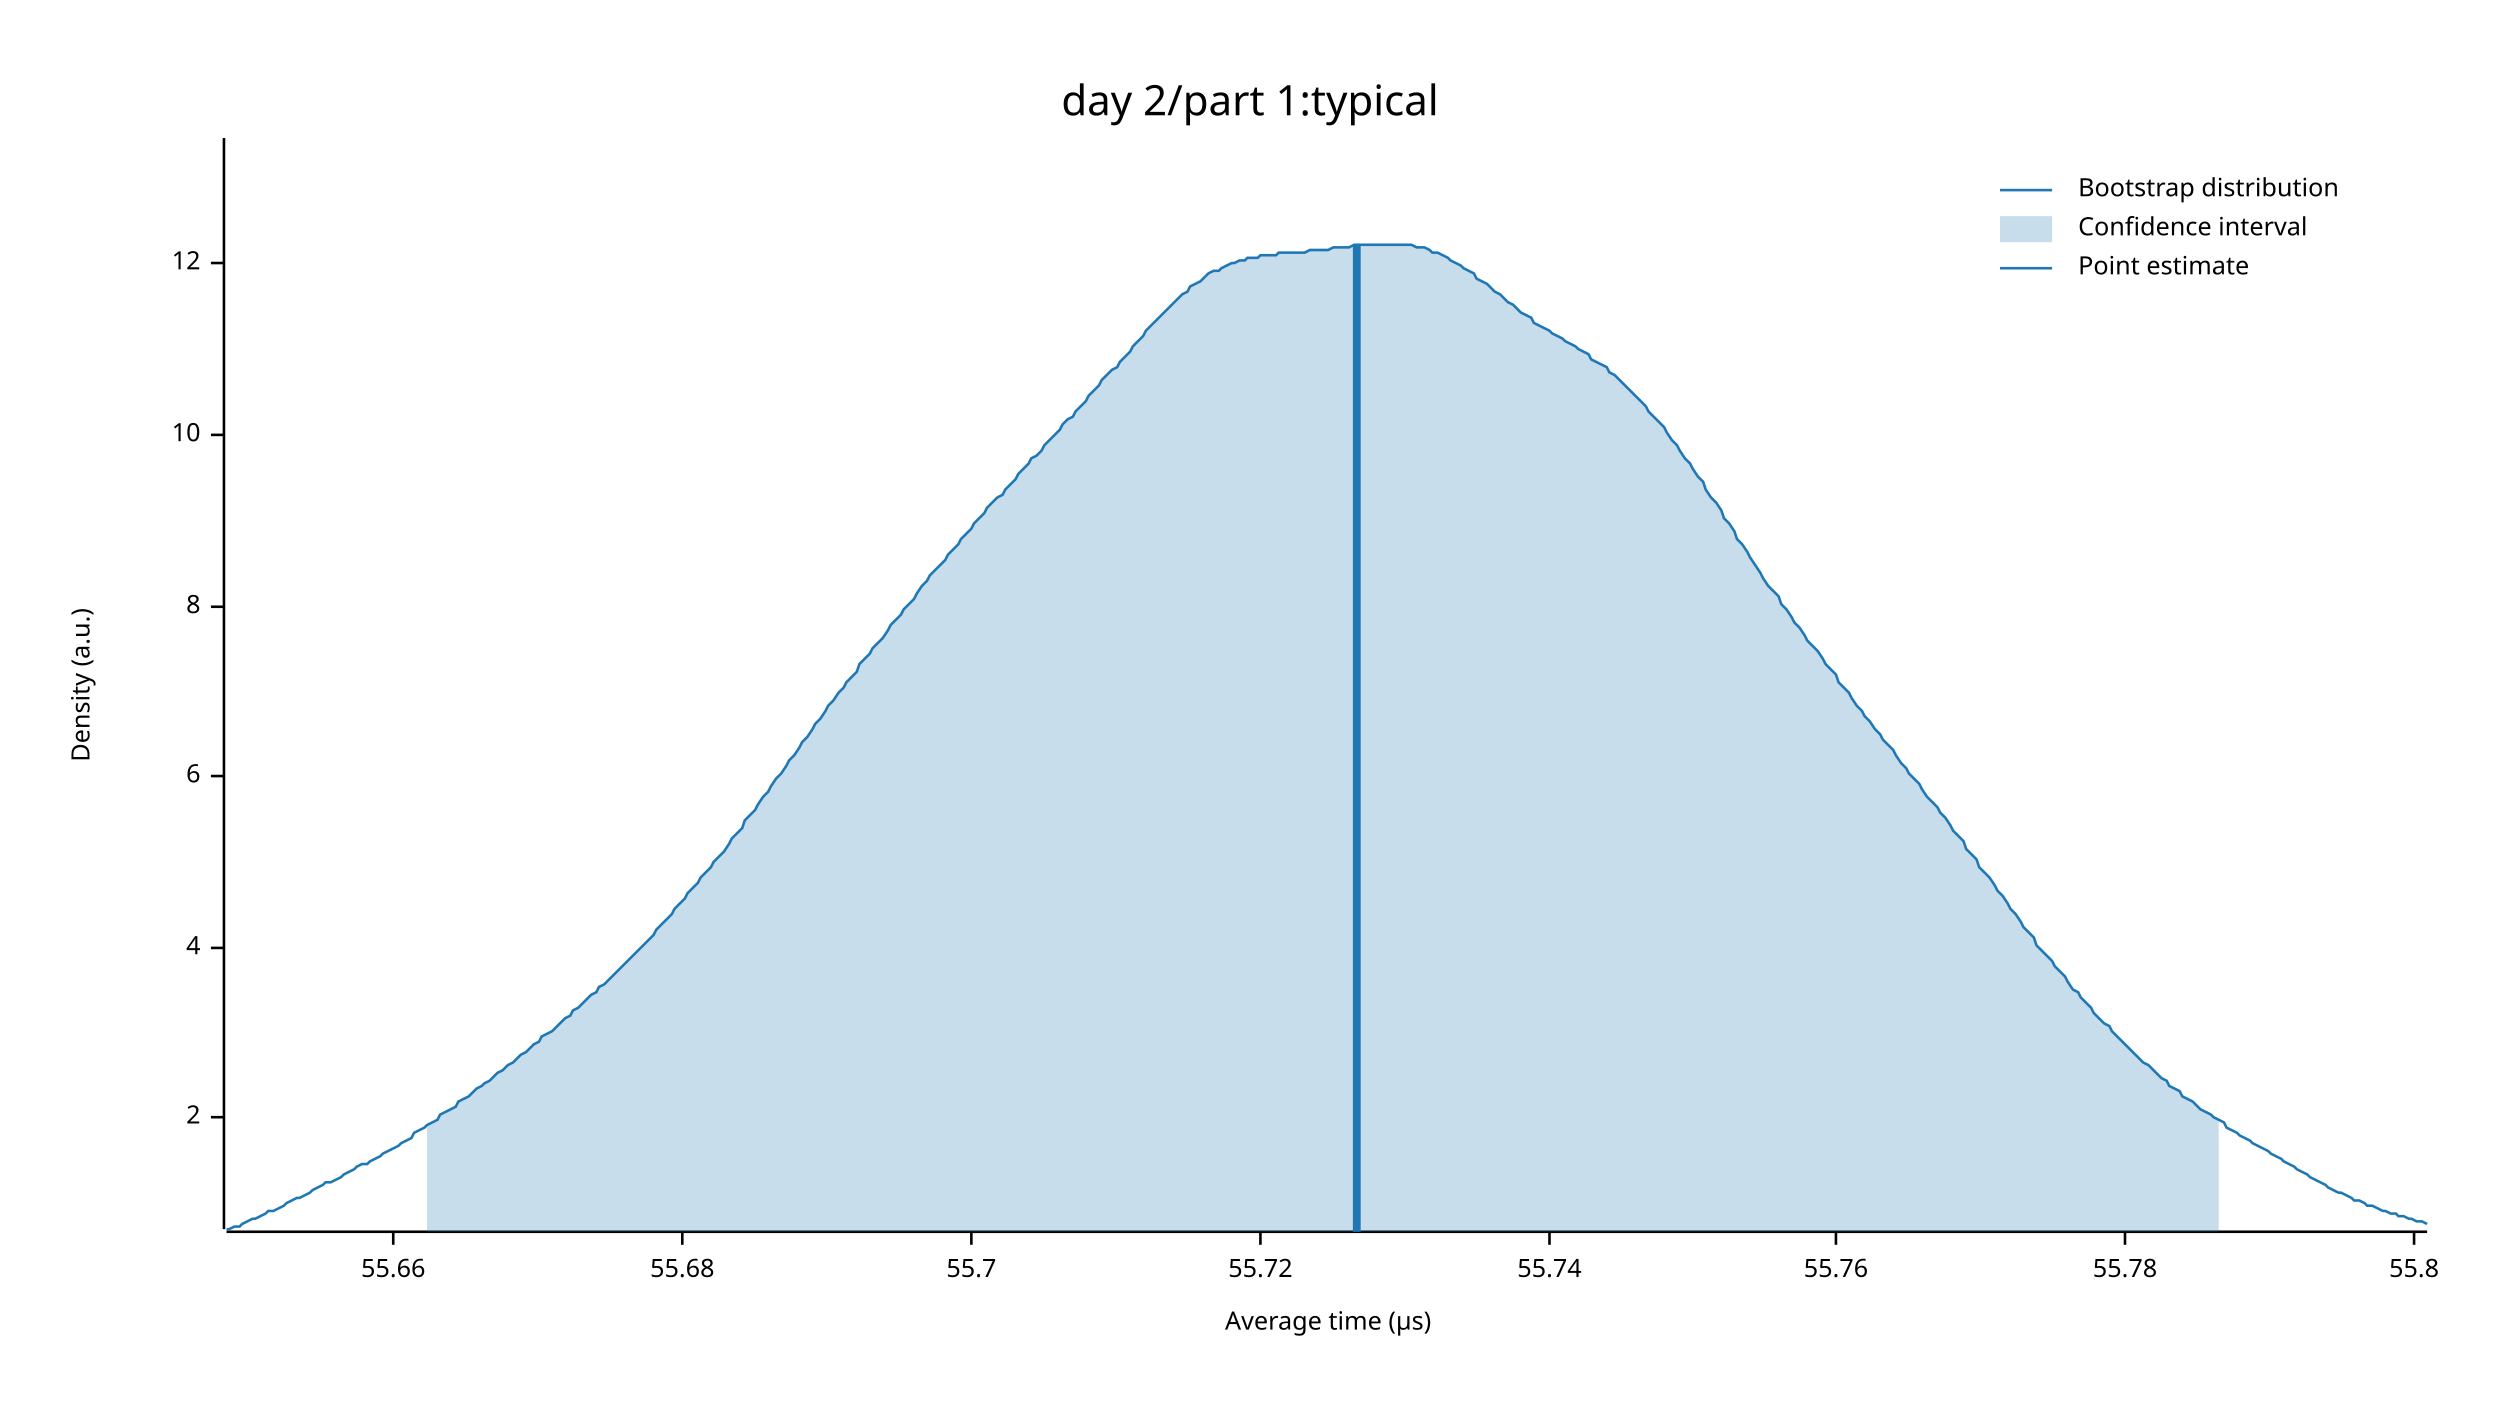
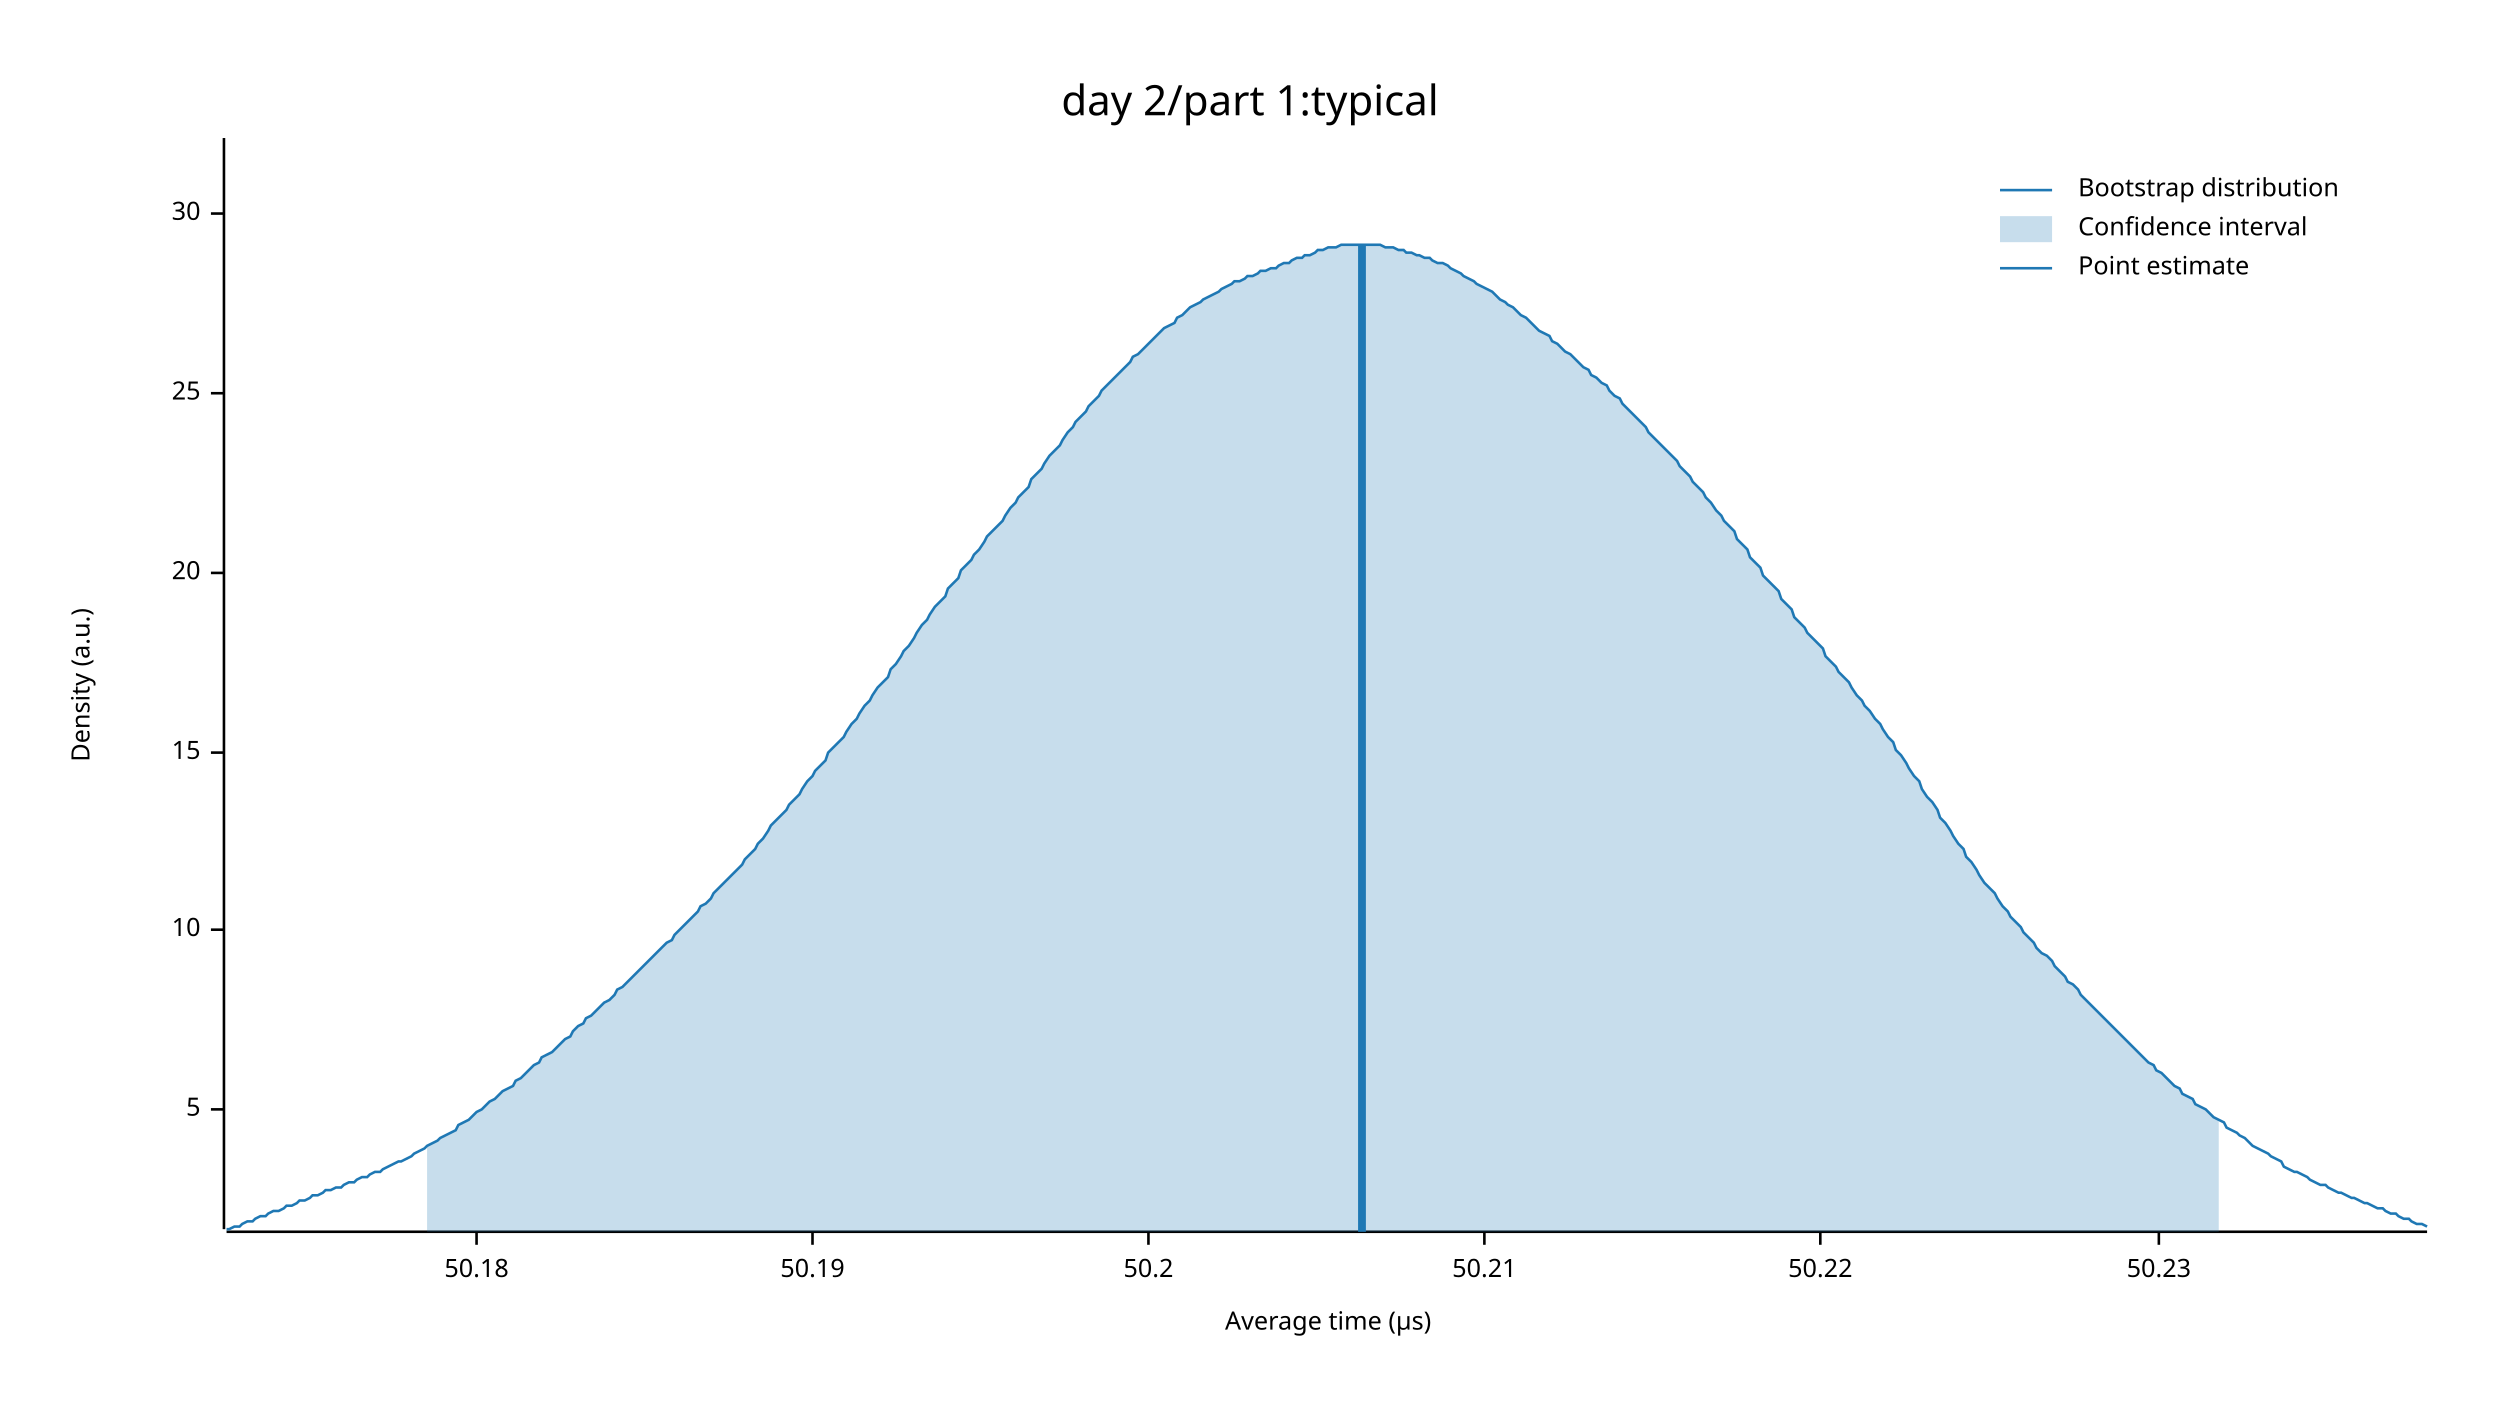
<svg xmlns="http://www.w3.org/2000/svg" width="960" height="540" viewBox="0 0 960 540">
  <text x="480" y="32" dy="0.76em" text-anchor="middle" font-family="sans-serif" font-size="16.129" opacity="1" fill="#000000">
day 2/part 1:typical
</text>
  <text x="27" y="263" dy="0.76em" text-anchor="middle" font-family="sans-serif" font-size="9.677" opacity="1" fill="#000000" transform="rotate(270, 27, 263)">
Density (a.u.)
</text>
  <text x="510" y="513" dy="-0.5ex" text-anchor="middle" font-family="sans-serif" font-size="9.677" opacity="1" fill="#000000">
Average time (µs)
</text>
  <polyline fill="none" opacity="1" stroke="#000000" stroke-width="1" points="86,53 86,472 " />
-   <text x="77" y="429" dy="0.5ex" text-anchor="end" font-family="sans-serif" font-size="9.677" opacity="1" fill="#000000">
- 2
+   <text x="77" y="426" dy="0.5ex" text-anchor="end" font-family="sans-serif" font-size="9.677" opacity="1" fill="#000000">
+ 5
</text>
-   <polyline fill="none" opacity="1" stroke="#000000" stroke-width="1" points="81,429 86,429 " />
-   <text x="77" y="364" dy="0.5ex" text-anchor="end" font-family="sans-serif" font-size="9.677" opacity="1" fill="#000000">
- 4
- </text>
-   <polyline fill="none" opacity="1" stroke="#000000" stroke-width="1" points="81,364 86,364 " />
-   <text x="77" y="298" dy="0.5ex" text-anchor="end" font-family="sans-serif" font-size="9.677" opacity="1" fill="#000000">
- 6
- </text>
-   <polyline fill="none" opacity="1" stroke="#000000" stroke-width="1" points="81,298 86,298 " />
-   <text x="77" y="233" dy="0.5ex" text-anchor="end" font-family="sans-serif" font-size="9.677" opacity="1" fill="#000000">
- 8
- </text>
-   <polyline fill="none" opacity="1" stroke="#000000" stroke-width="1" points="81,233 86,233 " />
-   <text x="77" y="167" dy="0.5ex" text-anchor="end" font-family="sans-serif" font-size="9.677" opacity="1" fill="#000000">
+   <polyline fill="none" opacity="1" stroke="#000000" stroke-width="1" points="81,426 86,426 " />
+   <text x="77" y="357" dy="0.5ex" text-anchor="end" font-family="sans-serif" font-size="9.677" opacity="1" fill="#000000">
10
</text>
-   <polyline fill="none" opacity="1" stroke="#000000" stroke-width="1" points="81,167 86,167 " />
-   <text x="77" y="101" dy="0.5ex" text-anchor="end" font-family="sans-serif" font-size="9.677" opacity="1" fill="#000000">
- 12
+   <polyline fill="none" opacity="1" stroke="#000000" stroke-width="1" points="81,357 86,357 " />
+   <text x="77" y="289" dy="0.5ex" text-anchor="end" font-family="sans-serif" font-size="9.677" opacity="1" fill="#000000">
+ 15
</text>
-   <polyline fill="none" opacity="1" stroke="#000000" stroke-width="1" points="81,101 86,101 " />
+   <polyline fill="none" opacity="1" stroke="#000000" stroke-width="1" points="81,289 86,289 " />
+   <text x="77" y="220" dy="0.5ex" text-anchor="end" font-family="sans-serif" font-size="9.677" opacity="1" fill="#000000">
+ 20
+ </text>
+   <polyline fill="none" opacity="1" stroke="#000000" stroke-width="1" points="81,220 86,220 " />
+   <text x="77" y="151" dy="0.5ex" text-anchor="end" font-family="sans-serif" font-size="9.677" opacity="1" fill="#000000">
+ 25
+ </text>
+   <polyline fill="none" opacity="1" stroke="#000000" stroke-width="1" points="81,151 86,151 " />
+   <text x="77" y="82" dy="0.5ex" text-anchor="end" font-family="sans-serif" font-size="9.677" opacity="1" fill="#000000">
+ 30
+ </text>
+   <polyline fill="none" opacity="1" stroke="#000000" stroke-width="1" points="81,82 86,82 " />
  <polyline fill="none" opacity="1" stroke="#000000" stroke-width="1" points="87,473 932,473 " />
-   <text x="151" y="483" dy="0.76em" text-anchor="middle" font-family="sans-serif" font-size="9.677" opacity="1" fill="#000000">
- 55.66
+   <text x="183" y="483" dy="0.76em" text-anchor="middle" font-family="sans-serif" font-size="9.677" opacity="1" fill="#000000">
+ 50.18
</text>
-   <polyline fill="none" opacity="1" stroke="#000000" stroke-width="1" points="151,473 151,478 " />
-   <text x="262" y="483" dy="0.76em" text-anchor="middle" font-family="sans-serif" font-size="9.677" opacity="1" fill="#000000">
- 55.68
+   <polyline fill="none" opacity="1" stroke="#000000" stroke-width="1" points="183,473 183,478 " />
+   <text x="312" y="483" dy="0.76em" text-anchor="middle" font-family="sans-serif" font-size="9.677" opacity="1" fill="#000000">
+ 50.19
</text>
-   <polyline fill="none" opacity="1" stroke="#000000" stroke-width="1" points="262,473 262,478 " />
-   <text x="373" y="483" dy="0.76em" text-anchor="middle" font-family="sans-serif" font-size="9.677" opacity="1" fill="#000000">
- 55.7
+   <polyline fill="none" opacity="1" stroke="#000000" stroke-width="1" points="312,473 312,478 " />
+   <text x="441" y="483" dy="0.76em" text-anchor="middle" font-family="sans-serif" font-size="9.677" opacity="1" fill="#000000">
+ 50.2
</text>
-   <polyline fill="none" opacity="1" stroke="#000000" stroke-width="1" points="373,473 373,478 " />
-   <text x="484" y="483" dy="0.76em" text-anchor="middle" font-family="sans-serif" font-size="9.677" opacity="1" fill="#000000">
- 55.72
+   <polyline fill="none" opacity="1" stroke="#000000" stroke-width="1" points="441,473 441,478 " />
+   <text x="570" y="483" dy="0.76em" text-anchor="middle" font-family="sans-serif" font-size="9.677" opacity="1" fill="#000000">
+ 50.21
</text>
-   <polyline fill="none" opacity="1" stroke="#000000" stroke-width="1" points="484,473 484,478 " />
-   <text x="595" y="483" dy="0.76em" text-anchor="middle" font-family="sans-serif" font-size="9.677" opacity="1" fill="#000000">
- 55.74
+   <polyline fill="none" opacity="1" stroke="#000000" stroke-width="1" points="570,473 570,478 " />
+   <text x="699" y="483" dy="0.76em" text-anchor="middle" font-family="sans-serif" font-size="9.677" opacity="1" fill="#000000">
+ 50.22
</text>
-   <polyline fill="none" opacity="1" stroke="#000000" stroke-width="1" points="595,473 595,478 " />
-   <text x="705" y="483" dy="0.76em" text-anchor="middle" font-family="sans-serif" font-size="9.677" opacity="1" fill="#000000">
- 55.76
+   <polyline fill="none" opacity="1" stroke="#000000" stroke-width="1" points="699,473 699,478 " />
+   <text x="829" y="483" dy="0.76em" text-anchor="middle" font-family="sans-serif" font-size="9.677" opacity="1" fill="#000000">
+ 50.23
</text>
-   <polyline fill="none" opacity="1" stroke="#000000" stroke-width="1" points="705,473 705,478 " />
-   <text x="816" y="483" dy="0.76em" text-anchor="middle" font-family="sans-serif" font-size="9.677" opacity="1" fill="#000000">
- 55.78
- </text>
-   <polyline fill="none" opacity="1" stroke="#000000" stroke-width="1" points="816,473 816,478 " />
-   <text x="927" y="483" dy="0.76em" text-anchor="middle" font-family="sans-serif" font-size="9.677" opacity="1" fill="#000000">
- 55.8
- </text>
-   <polyline fill="none" opacity="1" stroke="#000000" stroke-width="1" points="927,473 927,478 " />
-   <polyline fill="none" opacity="1" stroke="#1F78B4" stroke-width="1" points="87,472 88,472 90,471 92,471 93,470 95,469 97,468 98,468 100,467 102,466 103,465 105,465 107,464 109,463 110,462 112,461 114,460 115,460 117,459 119,458 120,457 122,456 124,455 125,454 127,454 129,453 131,452 132,451 134,450 136,449 137,448 139,447 141,447 142,446 144,445 146,444 147,443 149,442 151,441 153,440 154,439 156,438 158,437 159,435 161,434 163,433 164,432 166,431 168,430 169,428 171,427 173,426 175,425 176,423 178,422 180,421 181,420 183,418 185,417 186,416 188,415 190,413 191,412 193,411 195,409 197,408 198,407 200,405 202,404 203,403 205,401 207,400 208,398 210,397 212,396 214,394 215,393 217,391 219,390 220,388 222,387 224,385 225,384 227,382 229,381 230,379 232,378 234,376 236,374 237,373 239,371 241,369 242,368 244,366 246,364 247,363 249,361 251,359 252,357 254,355 256,353 258,351 259,349 261,347 263,345 264,343 266,341 268,339 269,337 271,335 273,333 274,331 276,329 278,327 280,324 281,322 283,320 285,318 286,315 288,313 290,311 291,309 293,306 295,304 296,302 298,299 300,297 302,294 303,292 305,290 307,287 308,285 310,283 312,280 313,278 315,276 317,273 318,271 320,269 322,266 324,264 325,262 327,260 329,258 330,255 332,253 334,251 335,249 337,247 339,245 341,242 342,240 344,238 346,236 347,234 349,232 351,230 352,228 354,225 356,223 357,221 359,219 361,217 363,215 364,213 366,211 368,209 369,207 371,205 373,203 374,201 376,199 378,197 379,195 381,193 383,191 385,190 386,188 388,186 390,184 391,182 393,180 395,178 396,176 398,175 400,173 401,171 403,169 405,167 407,165 408,163 410,161 412,160 413,158 415,156 417,154 418,152 420,150 422,148 423,146 425,144 427,142 429,141 430,139 432,137 434,135 435,133 437,131 439,129 440,127 442,125 444,123 445,122 447,120 449,118 451,116 452,115 454,113 456,112 457,110 459,109 461,108 462,107 464,105 466,104 468,104 469,103 471,102 473,101 474,101 476,100 478,100 479,99 481,99 483,99 484,98 486,98 488,98 490,98 491,97 493,97 495,97 496,97 498,97 500,97 501,97 503,96 505,96 506,96 508,96 510,96 512,95 513,95 515,95 517,95 518,95 520,94 522,94 523,94 525,94 527,94 528,94 530,94 532,94 534,94 535,94 537,94 539,94 540,94 542,94 544,95 545,95 547,95 549,96 550,97 552,97 554,98 556,99 557,100 559,101 561,102 562,103 564,104 566,105 567,107 569,108 571,109 573,111 574,112 576,113 578,115 579,116 581,117 583,119 584,120 586,121 588,122 589,124 591,125 593,126 595,127 596,128 598,129 600,130 601,131 603,132 605,133 606,134 608,135 610,136 611,138 613,139 615,140 617,141 618,143 620,144 622,146 623,147 625,149 627,151 628,152 630,154 632,156 633,158 635,160 637,162 639,164 640,166 642,169 644,171 645,173 647,176 649,178 650,180 652,183 654,185 655,188 657,191 659,193 661,196 662,199 664,201 666,204 667,207 669,209 671,212 672,214 674,217 676,220 677,222 679,225 681,227 683,229 684,232 686,234 688,237 689,239 691,241 693,244 694,246 696,248 698,250 700,253 701,255 703,257 705,259 706,262 708,264 710,266 711,268 713,271 715,273 716,275 718,277 720,280 722,282 723,284 725,286 727,288 728,290 730,293 732,295 733,297 735,299 737,301 738,303 740,306 742,308 744,310 745,312 747,314 749,317 750,319 752,321 754,323 755,326 757,328 759,330 760,333 762,335 764,337 766,340 767,342 769,344 771,347 772,349 774,351 776,354 777,356 779,358 781,360 782,363 784,365 786,367 788,369 789,371 791,373 793,375 794,377 796,380 798,381 799,383 801,385 803,387 804,389 806,391 808,393 810,394 811,396 813,398 815,400 816,401 818,403 820,405 821,406 823,408 825,409 827,411 828,412 830,414 832,415 833,417 835,418 837,419 838,421 840,422 842,423 843,424 845,426 847,427 849,428 850,429 852,430 854,431 855,433 857,434 859,435 860,436 862,437 864,438 865,439 867,440 869,441 871,442 872,443 874,444 876,445 877,446 879,447 881,448 882,449 884,450 886,451 887,452 889,453 891,454 893,455 894,456 896,457 898,458 899,458 901,459 903,460 904,461 906,461 908,462 909,463 911,463 913,464 915,465 916,465 918,466 920,466 921,467 923,467 925,468 926,468 928,469 930,469 932,470 " />
-   <polygon opacity="0.25" fill="#1F78B4" points="164,432 166,431 168,430 169,428 171,427 173,426 175,425 176,423 178,422 180,421 181,420 183,418 185,417 186,416 188,415 190,413 191,412 193,411 195,409 197,408 198,407 200,405 202,404 203,403 205,401 207,400 208,398 210,397 212,396 214,394 215,393 217,391 219,390 220,388 222,387 224,385 225,384 227,382 229,381 230,379 232,378 234,376 236,374 237,373 239,371 241,369 242,368 244,366 246,364 247,363 249,361 251,359 252,357 254,355 256,353 258,351 259,349 261,347 263,345 264,343 266,341 268,339 269,337 271,335 273,333 274,331 276,329 278,327 280,324 281,322 283,320 285,318 286,315 288,313 290,311 291,309 293,306 295,304 296,302 298,299 300,297 302,294 303,292 305,290 307,287 308,285 310,283 312,280 313,278 315,276 317,273 318,271 320,269 322,266 324,264 325,262 327,260 329,258 330,255 332,253 334,251 335,249 337,247 339,245 341,242 342,240 344,238 346,236 347,234 349,232 351,230 352,228 354,225 356,223 357,221 359,219 361,217 363,215 364,213 366,211 368,209 369,207 371,205 373,203 374,201 376,199 378,197 379,195 381,193 383,191 385,190 386,188 388,186 390,184 391,182 393,180 395,178 396,176 398,175 400,173 401,171 403,169 405,167 407,165 408,163 410,161 412,160 413,158 415,156 417,154 418,152 420,150 422,148 423,146 425,144 427,142 429,141 430,139 432,137 434,135 435,133 437,131 439,129 440,127 442,125 444,123 445,122 447,120 449,118 451,116 452,115 454,113 456,112 457,110 459,109 461,108 462,107 464,105 466,104 468,104 469,103 471,102 473,101 474,101 476,100 478,100 479,99 481,99 483,99 484,98 486,98 488,98 490,98 491,97 493,97 495,97 496,97 498,97 500,97 501,97 503,96 505,96 506,96 508,96 510,96 512,95 513,95 515,95 517,95 518,95 520,94 522,94 523,94 525,94 527,94 528,94 530,94 532,94 534,94 535,94 537,94 539,94 540,94 542,94 544,95 545,95 547,95 549,96 550,97 552,97 554,98 556,99 557,100 559,101 561,102 562,103 564,104 566,105 567,107 569,108 571,109 573,111 574,112 576,113 578,115 579,116 581,117 583,119 584,120 586,121 588,122 589,124 591,125 593,126 595,127 596,128 598,129 600,130 601,131 603,132 605,133 606,134 608,135 610,136 611,138 613,139 615,140 617,141 618,143 620,144 622,146 623,147 625,149 627,151 628,152 630,154 632,156 633,158 635,160 637,162 639,164 640,166 642,169 644,171 645,173 647,176 649,178 650,180 652,183 654,185 655,188 657,191 659,193 661,196 662,199 664,201 666,204 667,207 669,209 671,212 672,214 674,217 676,220 677,222 679,225 681,227 683,229 684,232 686,234 688,237 689,239 691,241 693,244 694,246 696,248 698,250 700,253 701,255 703,257 705,259 706,262 708,264 710,266 711,268 713,271 715,273 716,275 718,277 720,280 722,282 723,284 725,286 727,288 728,290 730,293 732,295 733,297 735,299 737,301 738,303 740,306 742,308 744,310 745,312 747,314 749,317 750,319 752,321 754,323 755,326 757,328 759,330 760,333 762,335 764,337 766,340 767,342 769,344 771,347 772,349 774,351 776,354 777,356 779,358 781,360 782,363 784,365 786,367 788,369 789,371 791,373 793,375 794,377 796,380 798,381 799,383 801,385 803,387 804,389 806,391 808,393 810,394 811,396 813,398 815,400 816,401 818,403 820,405 821,406 823,408 825,409 827,411 828,412 830,414 832,415 833,417 835,418 837,419 838,421 840,422 842,423 843,424 845,426 847,427 849,428 850,429 852,430 852,473 164,473 " />
-   <polyline fill="none" opacity="1" stroke="#1F78B4" stroke-width="3" points="521,473 521,94 " />
+   <polyline fill="none" opacity="1" stroke="#000000" stroke-width="1" points="829,473 829,478 " />
+   <polyline fill="none" opacity="1" stroke="#1F78B4" stroke-width="1" points="87,472 88,472 90,471 92,471 93,470 95,469 97,469 98,468 100,467 102,467 103,466 105,465 107,465 109,464 110,463 112,463 114,462 115,461 117,461 119,460 120,459 122,459 124,458 125,457 127,457 129,456 131,456 132,455 134,454 136,454 137,453 139,452 141,452 142,451 144,450 146,450 147,449 149,448 151,447 153,446 154,446 156,445 158,444 159,443 161,442 163,441 164,440 166,439 168,438 169,437 171,436 173,435 175,434 176,432 178,431 180,430 181,429 183,427 185,426 186,425 188,423 190,422 191,421 193,419 195,418 197,417 198,415 200,414 202,412 203,411 205,409 207,408 208,406 210,405 212,404 214,402 215,401 217,399 219,398 220,396 222,394 224,393 225,391 227,390 229,388 230,387 232,385 234,384 236,382 237,380 239,379 241,377 242,376 244,374 246,372 247,371 249,369 251,367 252,366 254,364 256,362 258,361 259,359 261,357 263,355 264,354 266,352 268,350 269,348 271,347 273,345 274,343 276,341 278,339 280,337 281,336 283,334 285,332 286,330 288,328 290,326 291,324 293,322 295,319 296,317 298,315 300,313 302,311 303,309 305,307 307,305 308,303 310,300 312,298 313,296 315,294 317,292 318,289 320,287 322,285 324,283 325,281 327,278 329,276 330,274 332,271 334,269 335,267 337,264 339,262 341,260 342,257 344,255 346,252 347,250 349,248 351,245 352,243 354,240 356,238 357,236 359,233 361,231 363,229 364,226 366,224 368,222 369,219 371,217 373,215 374,213 376,211 378,208 379,206 381,204 383,202 385,200 386,198 388,195 390,193 391,191 393,189 395,187 396,184 398,182 400,180 401,178 403,175 405,173 407,171 408,169 410,166 412,164 413,162 415,160 417,158 418,156 420,154 422,152 423,150 425,148 427,146 429,144 430,143 432,141 434,139 435,137 437,136 439,134 440,133 442,131 444,129 445,128 447,126 449,125 451,124 452,122 454,121 456,119 457,118 459,117 461,116 462,115 464,114 466,113 468,112 469,111 471,110 473,109 474,108 476,108 478,107 479,106 481,106 483,105 484,104 486,104 488,103 490,103 491,102 493,101 495,101 496,100 498,99 500,99 501,98 503,98 505,97 506,96 508,96 510,95 512,95 513,95 515,94 517,94 518,94 520,94 522,94 523,94 525,94 527,94 528,94 530,94 532,95 534,95 535,95 537,96 539,96 540,97 542,97 544,98 545,98 547,99 549,99 550,100 552,101 554,101 556,102 557,103 559,104 561,105 562,106 564,107 566,108 567,109 569,110 571,111 573,112 574,113 576,115 578,116 579,117 581,118 583,120 584,121 586,122 588,124 589,125 591,127 593,128 595,129 596,131 598,132 600,134 601,135 603,136 605,138 606,139 608,141 610,142 611,144 613,145 615,147 617,148 618,150 620,152 622,153 623,155 625,157 627,159 628,160 630,162 632,164 633,166 635,168 637,170 639,172 640,173 642,175 644,177 645,179 647,181 649,183 650,185 652,187 654,189 655,191 657,193 659,196 661,198 662,200 664,202 666,204 667,207 669,209 671,211 672,214 674,216 676,218 677,221 679,223 681,225 683,227 684,230 686,232 688,234 689,237 691,239 693,241 694,243 696,245 698,247 700,249 701,252 703,254 705,256 706,258 708,260 710,262 711,264 713,267 715,269 716,271 718,273 720,276 722,278 723,280 725,283 727,285 728,288 730,290 732,293 733,295 735,298 737,300 738,303 740,306 742,308 744,311 745,314 747,316 749,319 750,321 752,324 754,326 755,329 757,331 759,334 760,336 762,339 764,341 766,343 767,345 769,348 771,350 772,352 774,354 776,356 777,358 779,360 781,362 782,364 784,366 786,367 788,369 789,371 791,373 793,375 794,377 796,378 798,380 799,382 801,384 803,386 804,387 806,389 808,391 810,393 811,394 813,396 815,398 816,399 818,401 820,403 821,404 823,406 825,408 827,409 828,411 830,412 832,414 833,415 835,417 837,418 838,420 840,421 842,422 843,424 845,425 847,426 849,428 850,429 852,430 854,431 855,433 857,434 859,435 860,436 862,437 864,439 865,440 867,441 869,442 871,443 872,444 874,445 876,446 877,448 879,449 881,450 882,450 884,451 886,452 887,453 889,454 891,455 893,455 894,456 896,457 898,458 899,458 901,459 903,460 904,460 906,461 908,462 909,462 911,463 913,464 915,464 916,465 918,466 920,466 921,467 923,468 925,468 926,469 928,470 930,470 932,471 " />
+   <polygon opacity="0.25" fill="#1F78B4" points="164,440 166,439 168,438 169,437 171,436 173,435 175,434 176,432 178,431 180,430 181,429 183,427 185,426 186,425 188,423 190,422 191,421 193,419 195,418 197,417 198,415 200,414 202,412 203,411 205,409 207,408 208,406 210,405 212,404 214,402 215,401 217,399 219,398 220,396 222,394 224,393 225,391 227,390 229,388 230,387 232,385 234,384 236,382 237,380 239,379 241,377 242,376 244,374 246,372 247,371 249,369 251,367 252,366 254,364 256,362 258,361 259,359 261,357 263,355 264,354 266,352 268,350 269,348 271,347 273,345 274,343 276,341 278,339 280,337 281,336 283,334 285,332 286,330 288,328 290,326 291,324 293,322 295,319 296,317 298,315 300,313 302,311 303,309 305,307 307,305 308,303 310,300 312,298 313,296 315,294 317,292 318,289 320,287 322,285 324,283 325,281 327,278 329,276 330,274 332,271 334,269 335,267 337,264 339,262 341,260 342,257 344,255 346,252 347,250 349,248 351,245 352,243 354,240 356,238 357,236 359,233 361,231 363,229 364,226 366,224 368,222 369,219 371,217 373,215 374,213 376,211 378,208 379,206 381,204 383,202 385,200 386,198 388,195 390,193 391,191 393,189 395,187 396,184 398,182 400,180 401,178 403,175 405,173 407,171 408,169 410,166 412,164 413,162 415,160 417,158 418,156 420,154 422,152 423,150 425,148 427,146 429,144 430,143 432,141 434,139 435,137 437,136 439,134 440,133 442,131 444,129 445,128 447,126 449,125 451,124 452,122 454,121 456,119 457,118 459,117 461,116 462,115 464,114 466,113 468,112 469,111 471,110 473,109 474,108 476,108 478,107 479,106 481,106 483,105 484,104 486,104 488,103 490,103 491,102 493,101 495,101 496,100 498,99 500,99 501,98 503,98 505,97 506,96 508,96 510,95 512,95 513,95 515,94 517,94 518,94 520,94 522,94 523,94 525,94 527,94 528,94 530,94 532,95 534,95 535,95 537,96 539,96 540,97 542,97 544,98 545,98 547,99 549,99 550,100 552,101 554,101 556,102 557,103 559,104 561,105 562,106 564,107 566,108 567,109 569,110 571,111 573,112 574,113 576,115 578,116 579,117 581,118 583,120 584,121 586,122 588,124 589,125 591,127 593,128 595,129 596,131 598,132 600,134 601,135 603,136 605,138 606,139 608,141 610,142 611,144 613,145 615,147 617,148 618,150 620,152 622,153 623,155 625,157 627,159 628,160 630,162 632,164 633,166 635,168 637,170 639,172 640,173 642,175 644,177 645,179 647,181 649,183 650,185 652,187 654,189 655,191 657,193 659,196 661,198 662,200 664,202 666,204 667,207 669,209 671,211 672,214 674,216 676,218 677,221 679,223 681,225 683,227 684,230 686,232 688,234 689,237 691,239 693,241 694,243 696,245 698,247 700,249 701,252 703,254 705,256 706,258 708,260 710,262 711,264 713,267 715,269 716,271 718,273 720,276 722,278 723,280 725,283 727,285 728,288 730,290 732,293 733,295 735,298 737,300 738,303 740,306 742,308 744,311 745,314 747,316 749,319 750,321 752,324 754,326 755,329 757,331 759,334 760,336 762,339 764,341 766,343 767,345 769,348 771,350 772,352 774,354 776,356 777,358 779,360 781,362 782,364 784,366 786,367 788,369 789,371 791,373 793,375 794,377 796,378 798,380 799,382 801,384 803,386 804,387 806,389 808,391 810,393 811,394 813,396 815,398 816,399 818,401 820,403 821,404 823,406 825,408 827,409 828,411 830,412 832,414 833,415 835,417 837,418 838,420 840,421 842,422 843,424 845,425 847,426 849,428 850,429 852,430 852,473 164,473 " />
+   <polyline fill="none" opacity="1" stroke="#1F78B4" stroke-width="3" points="523,473 523,94 " />
  <text x="798" y="68" dy="0.76em" text-anchor="start" font-family="sans-serif" font-size="9.677" opacity="1" fill="#000000">
Bootstrap distribution
</text>
  <text x="798" y="83" dy="0.76em" text-anchor="start" font-family="sans-serif" font-size="9.677" opacity="1" fill="#000000">
Confidence interval
</text>
  <text x="798" y="98" dy="0.76em" text-anchor="start" font-family="sans-serif" font-size="9.677" opacity="1" fill="#000000">
Point estimate
</text>
  <polyline fill="none" opacity="1" stroke="#1F78B4" stroke-width="1" points="768,73 788,73 " />
  <rect x="768" y="83" width="20" height="10" opacity="0.25" fill="#1F78B4" stroke="none" />
  <polyline fill="none" opacity="1" stroke="#1F78B4" stroke-width="1" points="768,103 788,103 " />
</svg>
